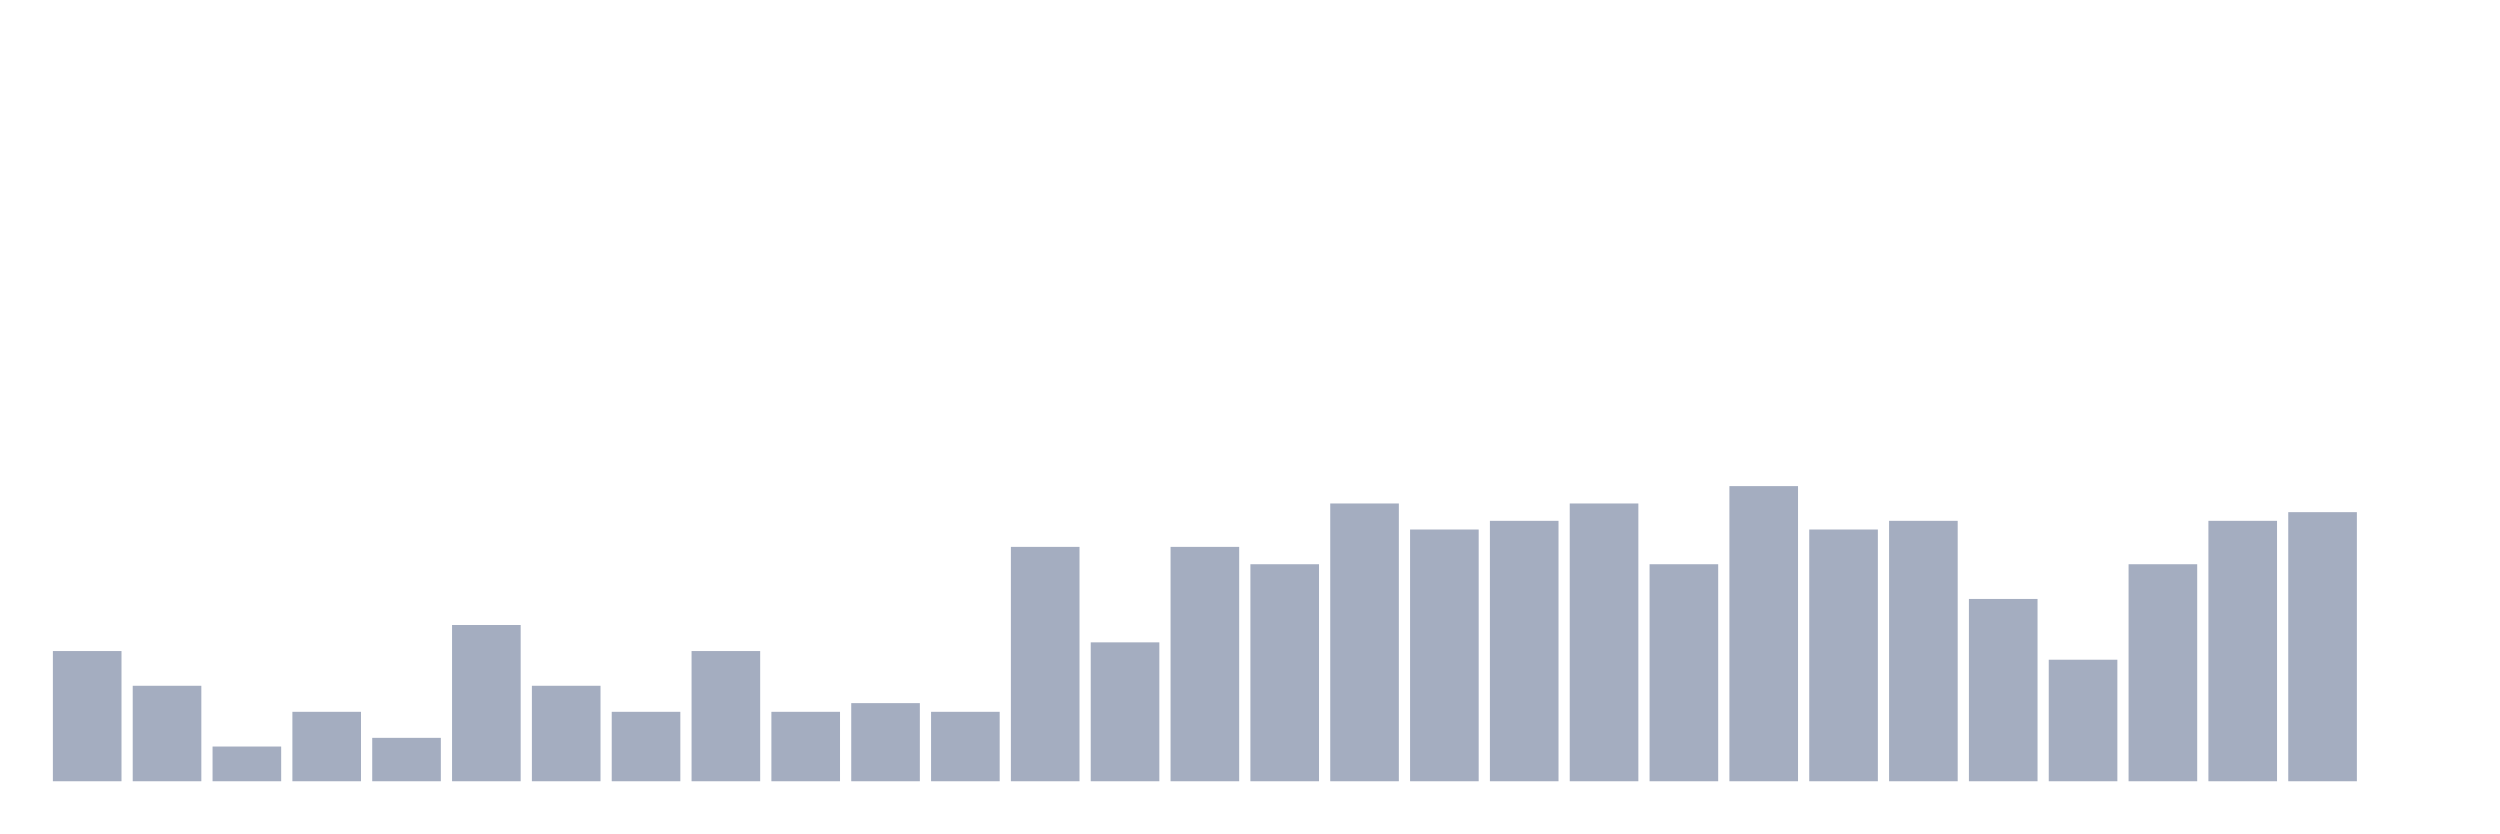
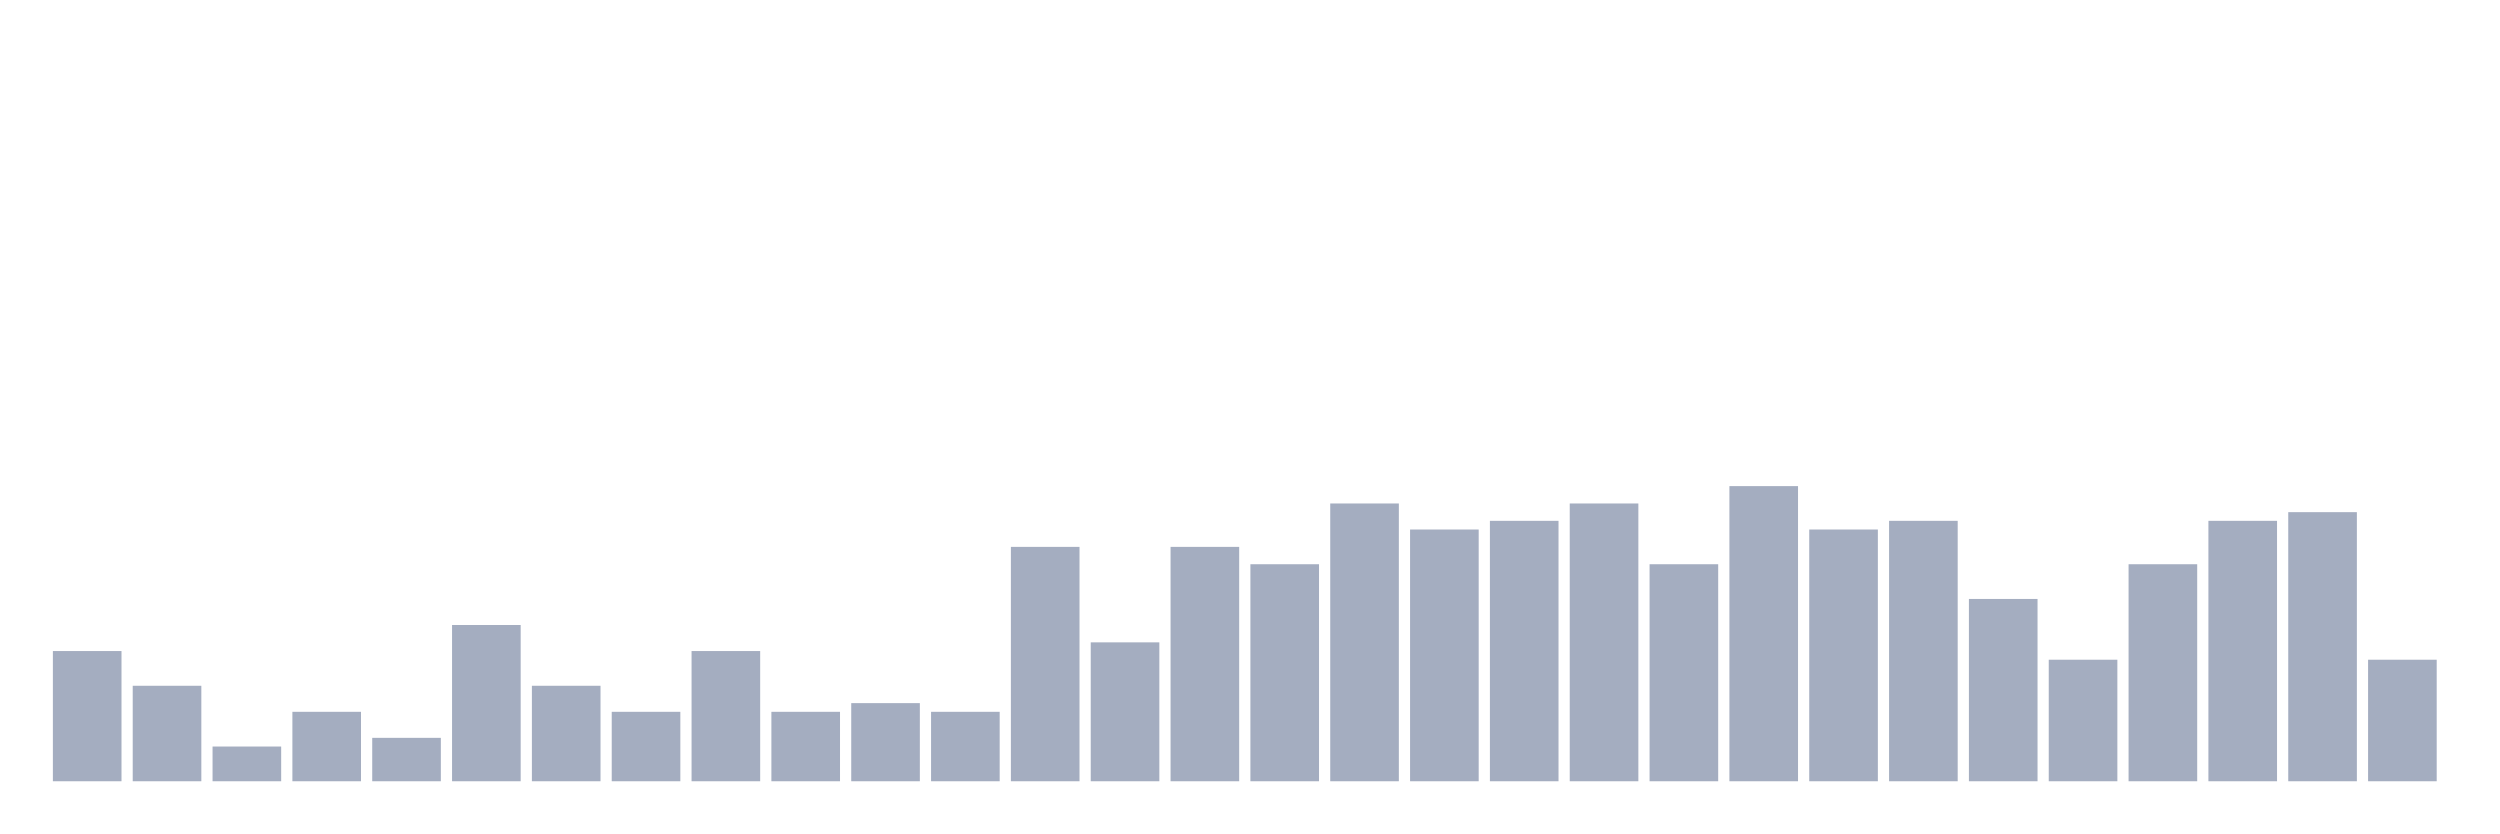
<svg xmlns="http://www.w3.org/2000/svg" viewBox="0 0 480 160">
  <g transform="translate(10,10)">
    <rect class="bar" x="0.153" width="13.175" y="115" height="25" fill="rgb(164,173,192)" />
    <rect class="bar" x="15.482" width="13.175" y="121.667" height="18.333" fill="rgb(164,173,192)" />
    <rect class="bar" x="30.81" width="13.175" y="133.333" height="6.667" fill="rgb(164,173,192)" />
    <rect class="bar" x="46.138" width="13.175" y="126.667" height="13.333" fill="rgb(164,173,192)" />
    <rect class="bar" x="61.466" width="13.175" y="131.667" height="8.333" fill="rgb(164,173,192)" />
    <rect class="bar" x="76.794" width="13.175" y="110" height="30" fill="rgb(164,173,192)" />
    <rect class="bar" x="92.123" width="13.175" y="121.667" height="18.333" fill="rgb(164,173,192)" />
    <rect class="bar" x="107.451" width="13.175" y="126.667" height="13.333" fill="rgb(164,173,192)" />
    <rect class="bar" x="122.779" width="13.175" y="115" height="25" fill="rgb(164,173,192)" />
    <rect class="bar" x="138.107" width="13.175" y="126.667" height="13.333" fill="rgb(164,173,192)" />
    <rect class="bar" x="153.436" width="13.175" y="125" height="15" fill="rgb(164,173,192)" />
    <rect class="bar" x="168.764" width="13.175" y="126.667" height="13.333" fill="rgb(164,173,192)" />
    <rect class="bar" x="184.092" width="13.175" y="95" height="45" fill="rgb(164,173,192)" />
    <rect class="bar" x="199.42" width="13.175" y="113.333" height="26.667" fill="rgb(164,173,192)" />
    <rect class="bar" x="214.748" width="13.175" y="95" height="45" fill="rgb(164,173,192)" />
    <rect class="bar" x="230.077" width="13.175" y="98.333" height="41.667" fill="rgb(164,173,192)" />
    <rect class="bar" x="245.405" width="13.175" y="86.667" height="53.333" fill="rgb(164,173,192)" />
    <rect class="bar" x="260.733" width="13.175" y="91.667" height="48.333" fill="rgb(164,173,192)" />
    <rect class="bar" x="276.061" width="13.175" y="90" height="50" fill="rgb(164,173,192)" />
    <rect class="bar" x="291.39" width="13.175" y="86.667" height="53.333" fill="rgb(164,173,192)" />
    <rect class="bar" x="306.718" width="13.175" y="98.333" height="41.667" fill="rgb(164,173,192)" />
    <rect class="bar" x="322.046" width="13.175" y="83.333" height="56.667" fill="rgb(164,173,192)" />
    <rect class="bar" x="337.374" width="13.175" y="91.667" height="48.333" fill="rgb(164,173,192)" />
    <rect class="bar" x="352.702" width="13.175" y="90" height="50" fill="rgb(164,173,192)" />
    <rect class="bar" x="368.031" width="13.175" y="105" height="35" fill="rgb(164,173,192)" />
    <rect class="bar" x="383.359" width="13.175" y="116.667" height="23.333" fill="rgb(164,173,192)" />
    <rect class="bar" x="398.687" width="13.175" y="98.333" height="41.667" fill="rgb(164,173,192)" />
    <rect class="bar" x="414.015" width="13.175" y="90" height="50" fill="rgb(164,173,192)" />
    <rect class="bar" x="429.344" width="13.175" y="88.333" height="51.667" fill="rgb(164,173,192)" />
-     <rect class="bar" x="444.672" width="13.175" y="140" height="0" fill="rgb(164,173,192)" />
+     <rect class="bar" x="444.672" width="13.175" y="116.667" height="23.333" fill="rgb(164,173,192)" />
  </g>
</svg>
